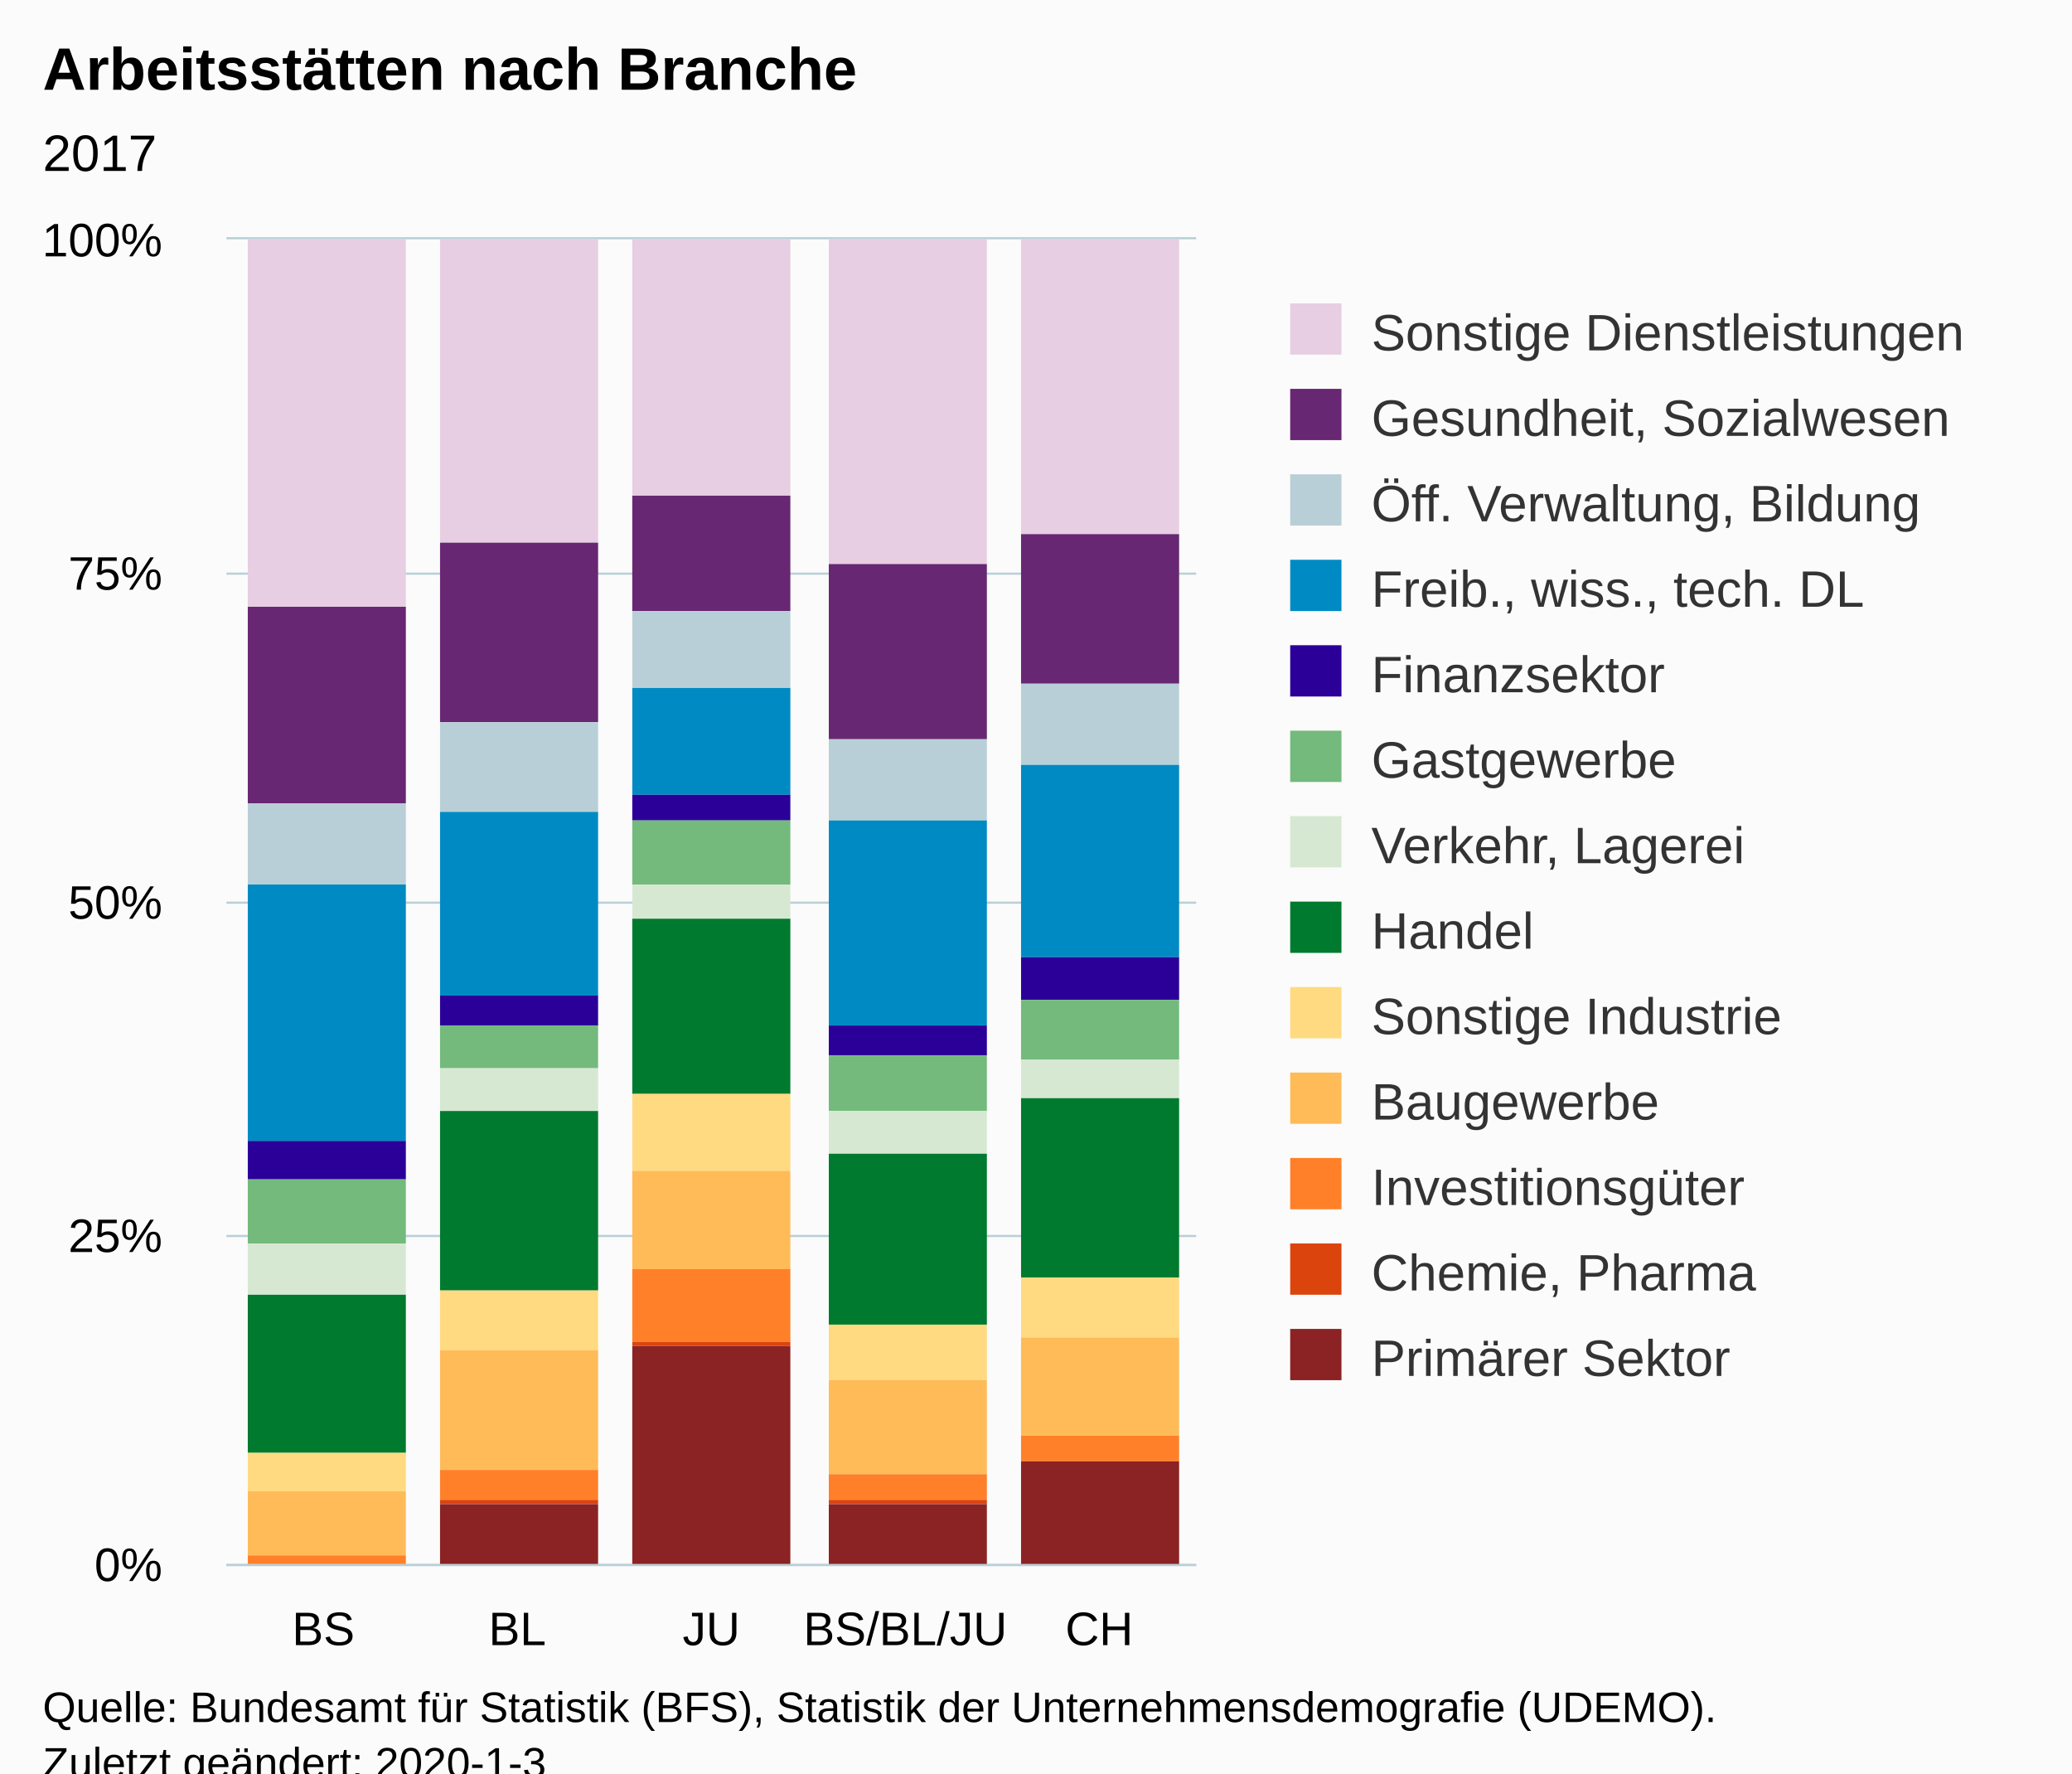
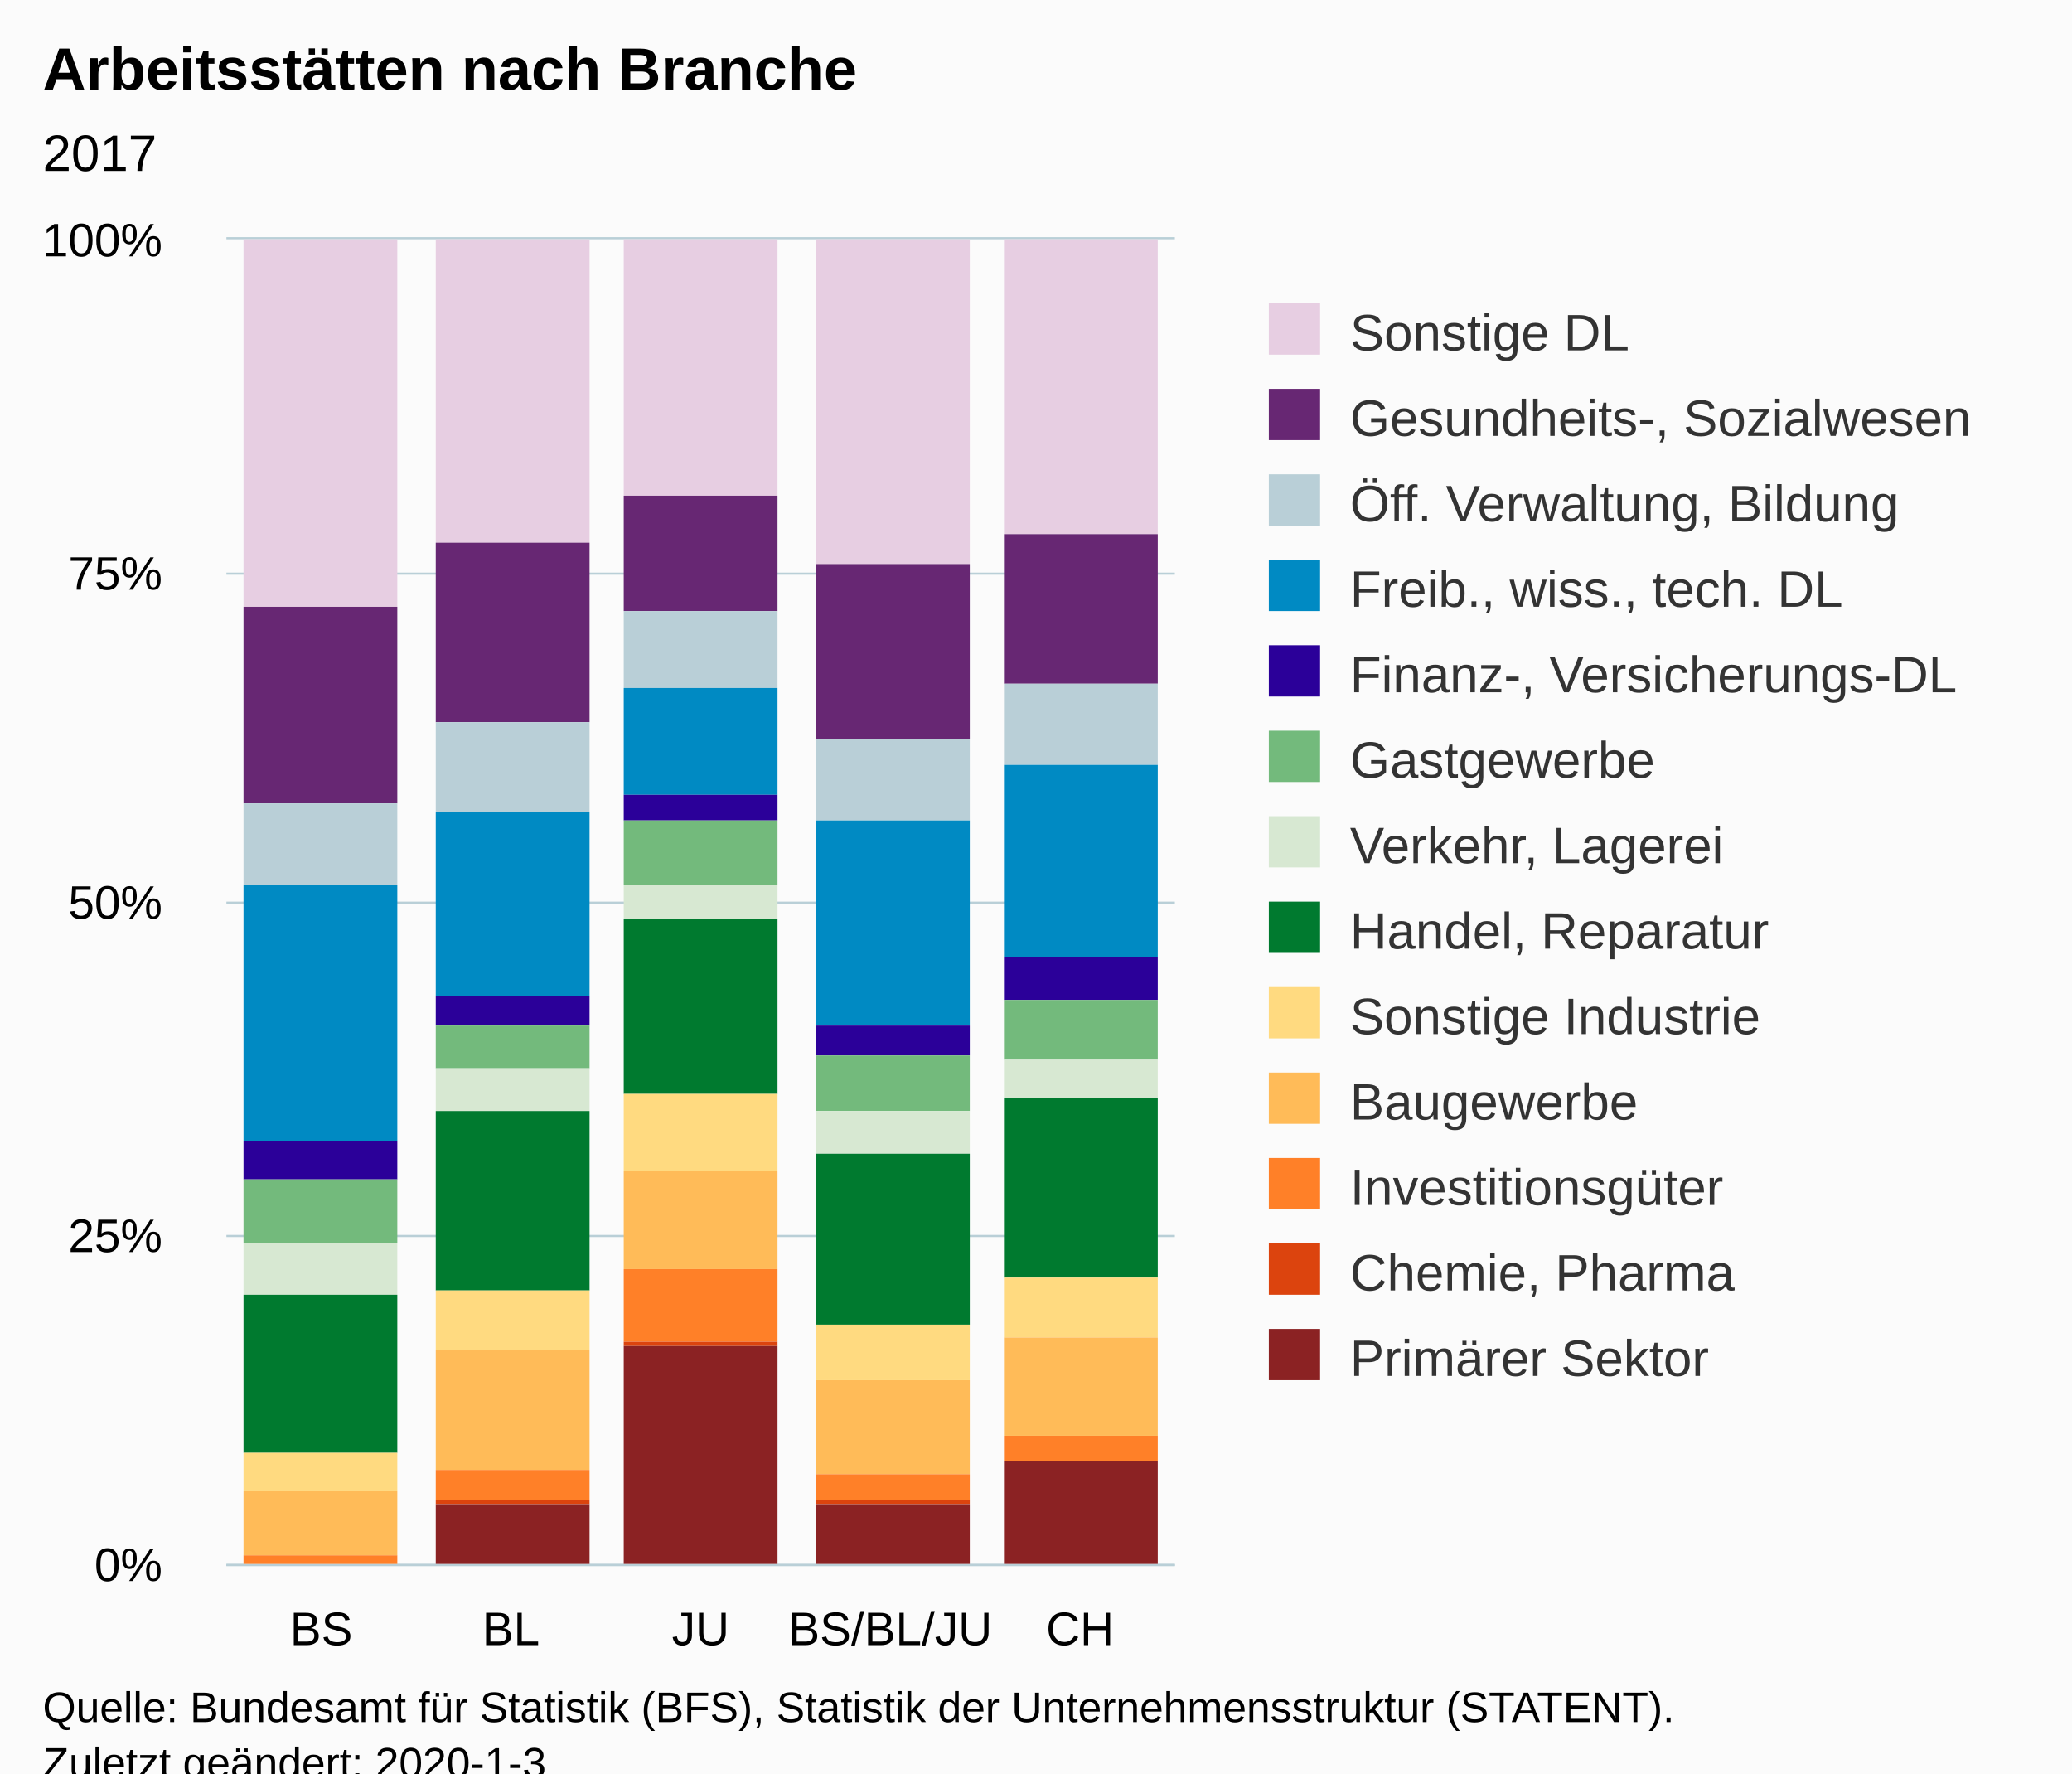
<svg xmlns="http://www.w3.org/2000/svg" version="1.1" class="highcharts-root" style="font-family:Arial;font-size:12px;" viewBox="0 0 485 415">
  <defs>
-     <clipPath id="highcharts-tdyt9p6-6">
-       <rect x="0" y="0" width="227" height="310" fill="none" />
+     <clipPath id="highcharts-cvqww8b-6">
+       <rect x="0" y="0" width="222" height="310" fill="none" />
    </clipPath>
-     <clipPath id="highcharts-tdyt9p6-7">
-       <rect x="0" y="0" width="227" height="310" fill="none" />
+     <clipPath id="highcharts-cvqww8b-7">
+       <rect x="0" y="0" width="222" height="310" fill="none" />
    </clipPath>
  </defs>
  <rect fill="#fbfbfb" class="highcharts-background" x="0" y="0" width="485" height="428" rx="0" ry="0" />
-   <rect fill="none" class="highcharts-plot-background" x="53" y="56" width="227" height="310" />
+   <rect fill="none" class="highcharts-plot-background" x="53" y="56" width="222" height="310" />
  <g class="highcharts-pane-group" data-z-index="0" />
  <g class="highcharts-grid highcharts-xaxis-grid " data-z-index="1">
-     <path fill="none" data-z-index="1" class="highcharts-grid-line" d="M 97.5 56 L 97.5 366" opacity="1" />
-     <path fill="none" data-z-index="1" class="highcharts-grid-line" d="M 143.5 56 L 143.5 366" opacity="1" />
-     <path fill="none" data-z-index="1" class="highcharts-grid-line" d="M 188.5 56 L 188.5 366" opacity="1" />
-     <path fill="none" data-z-index="1" class="highcharts-grid-line" d="M 234.5 56 L 234.5 366" opacity="1" />
-     <path fill="none" data-z-index="1" class="highcharts-grid-line" d="M 279.5 56 L 279.5 366" opacity="1" />
+     <path fill="none" data-z-index="1" class="highcharts-grid-line" d="M 96.5 56 L 96.5 366" opacity="1" />
+     <path fill="none" data-z-index="1" class="highcharts-grid-line" d="M 141.5 56 L 141.5 366" opacity="1" />
+     <path fill="none" data-z-index="1" class="highcharts-grid-line" d="M 185.5 56 L 185.5 366" opacity="1" />
+     <path fill="none" data-z-index="1" class="highcharts-grid-line" d="M 230.5 56 L 230.5 366" opacity="1" />
+     <path fill="none" data-z-index="1" class="highcharts-grid-line" d="M 274.5 56 L 274.5 366" opacity="1" />
    <path fill="none" data-z-index="1" class="highcharts-grid-line" d="M 52.5 56 L 52.5 366" opacity="1" />
  </g>
  <g class="highcharts-grid highcharts-yaxis-grid " data-z-index="1">
-     <path fill="none" stroke="#B9CFD7" stroke-width="0.5" data-z-index="1" class="highcharts-grid-line" d="M 53 366.25 L 280 366.25" opacity="1" />
-     <path fill="none" stroke="#B9CFD7" stroke-width="0.5" data-z-index="1" class="highcharts-grid-line" d="M 53 289.25 L 280 289.25" opacity="1" />
-     <path fill="none" stroke="#B9CFD7" stroke-width="0.5" data-z-index="1" class="highcharts-grid-line" d="M 53 211.25 L 280 211.25" opacity="1" />
-     <path fill="none" stroke="#B9CFD7" stroke-width="0.5" data-z-index="1" class="highcharts-grid-line" d="M 53 134.25 L 280 134.25" opacity="1" />
-     <path fill="none" stroke="#B9CFD7" stroke-width="0.5" data-z-index="1" class="highcharts-grid-line" d="M 53 55.75 L 280 55.75" opacity="1" />
-   </g>
-   <rect fill="none" class="highcharts-plot-border" data-z-index="1" x="53" y="56" width="227" height="310" />
+     <path fill="none" stroke="#B9CFD7" stroke-width="0.5" data-z-index="1" class="highcharts-grid-line" d="M 53 366.25 L 275 366.25" opacity="1" />
+     <path fill="none" stroke="#B9CFD7" stroke-width="0.5" data-z-index="1" class="highcharts-grid-line" d="M 53 289.25 L 275 289.25" opacity="1" />
+     <path fill="none" stroke="#B9CFD7" stroke-width="0.5" data-z-index="1" class="highcharts-grid-line" d="M 53 211.25 L 275 211.25" opacity="1" />
+     <path fill="none" stroke="#B9CFD7" stroke-width="0.5" data-z-index="1" class="highcharts-grid-line" d="M 53 134.25 L 275 134.25" opacity="1" />
+     <path fill="none" stroke="#B9CFD7" stroke-width="0.5" data-z-index="1" class="highcharts-grid-line" d="M 53 55.75 L 275 55.75" opacity="1" />
+   </g>
+   <rect fill="none" class="highcharts-plot-border" data-z-index="1" x="53" y="56" width="222" height="310" />
  <g class="highcharts-axis highcharts-xaxis " data-z-index="2">
-     <path fill="none" class="highcharts-axis-line" stroke="#B9CFD7" stroke-width="0.5" data-z-index="7" d="M 53 366.25 L 280 366.25" />
+     <path fill="none" class="highcharts-axis-line" stroke="#B9CFD7" stroke-width="0.5" data-z-index="7" d="M 53 366.25 L 275 366.25" />
  </g>
  <g class="highcharts-axis highcharts-yaxis " data-z-index="2">
    <path fill="none" class="highcharts-axis-line" data-z-index="7" d="M 53 56 L 53 366" />
  </g>
  <g class="highcharts-series-group" data-z-index="3">
-     <g data-z-index="0.1" class="highcharts-series highcharts-series-0 highcharts-column-series " transform="translate(53,56) scale(1 1)" clip-path="url(#highcharts-tdyt9p6-7)">
-       <rect x="5" y="0" width="37" height="86" fill="#E7CEE2" class="highcharts-point" />
-       <rect x="50" y="0" width="37" height="71" fill="#E7CEE2" class="highcharts-point" />
-       <rect x="95" y="0" width="37" height="60" fill="#E7CEE2" class="highcharts-point" />
-       <rect x="141" y="0" width="37" height="76" fill="#E7CEE2" class="highcharts-point" />
-       <rect x="186" y="0" width="37" height="69" fill="#E7CEE2" class="highcharts-point" />
+     <g data-z-index="0.1" class="highcharts-series highcharts-series-0 highcharts-column-series " transform="translate(53,56) scale(1 1)" clip-path="url(#highcharts-cvqww8b-7)">
+       <rect x="4" y="0" width="36" height="86" fill="#E7CEE2" class="highcharts-point" />
+       <rect x="49" y="0" width="36" height="71" fill="#E7CEE2" class="highcharts-point" />
+       <rect x="93" y="0" width="36" height="60" fill="#E7CEE2" class="highcharts-point" />
+       <rect x="138" y="0" width="36" height="76" fill="#E7CEE2" class="highcharts-point" />
+       <rect x="182" y="0" width="36" height="69" fill="#E7CEE2" class="highcharts-point" />
    </g>
    <g data-z-index="0.1" class="highcharts-markers highcharts-series-0 highcharts-column-series " transform="translate(53,56) scale(1 1)" clip-path="none" />
-     <g data-z-index="0.1" class="highcharts-series highcharts-series-1 highcharts-column-series " transform="translate(53,56) scale(1 1)" clip-path="url(#highcharts-tdyt9p6-7)">
-       <rect x="5" y="86" width="37" height="46" fill="#672773" class="highcharts-point" />
-       <rect x="50" y="71" width="37" height="42" fill="#672773" class="highcharts-point" />
-       <rect x="95" y="60" width="37" height="27" fill="#672773" class="highcharts-point" />
-       <rect x="141" y="76" width="37" height="41" fill="#672773" class="highcharts-point" />
-       <rect x="186" y="69" width="37" height="35" fill="#672773" class="highcharts-point" />
+     <g data-z-index="0.1" class="highcharts-series highcharts-series-1 highcharts-column-series " transform="translate(53,56) scale(1 1)" clip-path="url(#highcharts-cvqww8b-7)">
+       <rect x="4" y="86" width="36" height="46" fill="#672773" class="highcharts-point" />
+       <rect x="49" y="71" width="36" height="42" fill="#672773" class="highcharts-point" />
+       <rect x="93" y="60" width="36" height="27" fill="#672773" class="highcharts-point" />
+       <rect x="138" y="76" width="36" height="41" fill="#672773" class="highcharts-point" />
+       <rect x="182" y="69" width="36" height="35" fill="#672773" class="highcharts-point" />
    </g>
    <g data-z-index="0.1" class="highcharts-markers highcharts-series-1 highcharts-column-series " transform="translate(53,56) scale(1 1)" clip-path="none" />
-     <g data-z-index="0.1" class="highcharts-series highcharts-series-2 highcharts-column-series " transform="translate(53,56) scale(1 1)" clip-path="url(#highcharts-tdyt9p6-7)">
-       <rect x="5" y="132" width="37" height="19" fill="#B9CFD7" class="highcharts-point" />
-       <rect x="50" y="113" width="37" height="21" fill="#B9CFD7" class="highcharts-point" />
-       <rect x="95" y="87" width="37" height="18" fill="#B9CFD7" class="highcharts-point" />
-       <rect x="141" y="117" width="37" height="19" fill="#B9CFD7" class="highcharts-point" />
-       <rect x="186" y="104" width="37" height="19" fill="#B9CFD7" class="highcharts-point" />
+     <g data-z-index="0.1" class="highcharts-series highcharts-series-2 highcharts-column-series " transform="translate(53,56) scale(1 1)" clip-path="url(#highcharts-cvqww8b-7)">
+       <rect x="4" y="132" width="36" height="19" fill="#B9CFD7" class="highcharts-point" />
+       <rect x="49" y="113" width="36" height="21" fill="#B9CFD7" class="highcharts-point" />
+       <rect x="93" y="87" width="36" height="18" fill="#B9CFD7" class="highcharts-point" />
+       <rect x="138" y="117" width="36" height="19" fill="#B9CFD7" class="highcharts-point" />
+       <rect x="182" y="104" width="36" height="19" fill="#B9CFD7" class="highcharts-point" />
    </g>
    <g data-z-index="0.1" class="highcharts-markers highcharts-series-2 highcharts-column-series " transform="translate(53,56) scale(1 1)" clip-path="none" />
-     <g data-z-index="0.1" class="highcharts-series highcharts-series-3 highcharts-column-series " transform="translate(53,56) scale(1 1)" clip-path="url(#highcharts-tdyt9p6-7)">
-       <rect x="5" y="151" width="37" height="60" fill="#008AC3" class="highcharts-point" />
-       <rect x="50" y="134" width="37" height="43" fill="#008AC3" class="highcharts-point" />
-       <rect x="95" y="105" width="37" height="25" fill="#008AC3" class="highcharts-point" />
-       <rect x="141" y="136" width="37" height="48" fill="#008AC3" class="highcharts-point" />
-       <rect x="186" y="123" width="37" height="45" fill="#008AC3" class="highcharts-point" />
+     <g data-z-index="0.1" class="highcharts-series highcharts-series-3 highcharts-column-series " transform="translate(53,56) scale(1 1)" clip-path="url(#highcharts-cvqww8b-7)">
+       <rect x="4" y="151" width="36" height="60" fill="#008AC3" class="highcharts-point" />
+       <rect x="49" y="134" width="36" height="43" fill="#008AC3" class="highcharts-point" />
+       <rect x="93" y="105" width="36" height="25" fill="#008AC3" class="highcharts-point" />
+       <rect x="138" y="136" width="36" height="48" fill="#008AC3" class="highcharts-point" />
+       <rect x="182" y="123" width="36" height="45" fill="#008AC3" class="highcharts-point" />
    </g>
    <g data-z-index="0.1" class="highcharts-markers highcharts-series-3 highcharts-column-series " transform="translate(53,56) scale(1 1)" clip-path="none" />
-     <g data-z-index="0.1" class="highcharts-series highcharts-series-4 highcharts-column-series " transform="translate(53,56) scale(1 1)" clip-path="url(#highcharts-tdyt9p6-7)">
-       <rect x="5" y="211" width="37" height="9" fill="#2B0099" class="highcharts-point" />
-       <rect x="50" y="177" width="37" height="7" fill="#2B0099" class="highcharts-point" />
-       <rect x="95" y="130" width="37" height="6" fill="#2B0099" class="highcharts-point" />
-       <rect x="141" y="184" width="37" height="7" fill="#2B0099" class="highcharts-point" />
-       <rect x="186" y="168" width="37" height="10" fill="#2B0099" class="highcharts-point" />
+     <g data-z-index="0.1" class="highcharts-series highcharts-series-4 highcharts-column-series " transform="translate(53,56) scale(1 1)" clip-path="url(#highcharts-cvqww8b-7)">
+       <rect x="4" y="211" width="36" height="9" fill="#2B0099" class="highcharts-point" />
+       <rect x="49" y="177" width="36" height="7" fill="#2B0099" class="highcharts-point" />
+       <rect x="93" y="130" width="36" height="6" fill="#2B0099" class="highcharts-point" />
+       <rect x="138" y="184" width="36" height="7" fill="#2B0099" class="highcharts-point" />
+       <rect x="182" y="168" width="36" height="10" fill="#2B0099" class="highcharts-point" />
    </g>
    <g data-z-index="0.1" class="highcharts-markers highcharts-series-4 highcharts-column-series " transform="translate(53,56) scale(1 1)" clip-path="none" />
-     <g data-z-index="0.1" class="highcharts-series highcharts-series-5 highcharts-column-series " transform="translate(53,56) scale(1 1)" clip-path="url(#highcharts-tdyt9p6-7)">
-       <rect x="5" y="220" width="37" height="15" fill="#73BA7C" class="highcharts-point" />
-       <rect x="50" y="184" width="37" height="10" fill="#73BA7C" class="highcharts-point" />
-       <rect x="95" y="136" width="37" height="15" fill="#73BA7C" class="highcharts-point" />
-       <rect x="141" y="191" width="37" height="13" fill="#73BA7C" class="highcharts-point" />
-       <rect x="186" y="178" width="37" height="14" fill="#73BA7C" class="highcharts-point" />
+     <g data-z-index="0.1" class="highcharts-series highcharts-series-5 highcharts-column-series " transform="translate(53,56) scale(1 1)" clip-path="url(#highcharts-cvqww8b-7)">
+       <rect x="4" y="220" width="36" height="15" fill="#73BA7C" class="highcharts-point" />
+       <rect x="49" y="184" width="36" height="10" fill="#73BA7C" class="highcharts-point" />
+       <rect x="93" y="136" width="36" height="15" fill="#73BA7C" class="highcharts-point" />
+       <rect x="138" y="191" width="36" height="13" fill="#73BA7C" class="highcharts-point" />
+       <rect x="182" y="178" width="36" height="14" fill="#73BA7C" class="highcharts-point" />
    </g>
    <g data-z-index="0.1" class="highcharts-markers highcharts-series-5 highcharts-column-series " transform="translate(53,56) scale(1 1)" clip-path="none" />
-     <g data-z-index="0.1" class="highcharts-series highcharts-series-6 highcharts-column-series " transform="translate(53,56) scale(1 1)" clip-path="url(#highcharts-tdyt9p6-7)">
-       <rect x="5" y="235" width="37" height="12" fill="#D7E8D2" class="highcharts-point" />
-       <rect x="50" y="194" width="37" height="10" fill="#D7E8D2" class="highcharts-point" />
-       <rect x="95" y="151" width="37" height="8" fill="#D7E8D2" class="highcharts-point" />
-       <rect x="141" y="204" width="37" height="10" fill="#D7E8D2" class="highcharts-point" />
-       <rect x="186" y="192" width="37" height="9" fill="#D7E8D2" class="highcharts-point" />
+     <g data-z-index="0.1" class="highcharts-series highcharts-series-6 highcharts-column-series " transform="translate(53,56) scale(1 1)" clip-path="url(#highcharts-cvqww8b-7)">
+       <rect x="4" y="235" width="36" height="12" fill="#D7E8D2" class="highcharts-point" />
+       <rect x="49" y="194" width="36" height="10" fill="#D7E8D2" class="highcharts-point" />
+       <rect x="93" y="151" width="36" height="8" fill="#D7E8D2" class="highcharts-point" />
+       <rect x="138" y="204" width="36" height="10" fill="#D7E8D2" class="highcharts-point" />
+       <rect x="182" y="192" width="36" height="9" fill="#D7E8D2" class="highcharts-point" />
    </g>
    <g data-z-index="0.1" class="highcharts-markers highcharts-series-6 highcharts-column-series " transform="translate(53,56) scale(1 1)" clip-path="none" />
-     <g data-z-index="0.1" class="highcharts-series highcharts-series-7 highcharts-column-series " transform="translate(53,56) scale(1 1)" clip-path="url(#highcharts-tdyt9p6-7)">
-       <rect x="5" y="247" width="37" height="37" fill="#007A2F" class="highcharts-point" />
-       <rect x="50" y="204" width="37" height="42" fill="#007A2F" class="highcharts-point" />
-       <rect x="95" y="159" width="37" height="41" fill="#007A2F" class="highcharts-point" />
-       <rect x="141" y="214" width="37" height="40" fill="#007A2F" class="highcharts-point" />
-       <rect x="186" y="201" width="37" height="42" fill="#007A2F" class="highcharts-point" />
+     <g data-z-index="0.1" class="highcharts-series highcharts-series-7 highcharts-column-series " transform="translate(53,56) scale(1 1)" clip-path="url(#highcharts-cvqww8b-7)">
+       <rect x="4" y="247" width="36" height="37" fill="#007A2F" class="highcharts-point" />
+       <rect x="49" y="204" width="36" height="42" fill="#007A2F" class="highcharts-point" />
+       <rect x="93" y="159" width="36" height="41" fill="#007A2F" class="highcharts-point" />
+       <rect x="138" y="214" width="36" height="40" fill="#007A2F" class="highcharts-point" />
+       <rect x="182" y="201" width="36" height="42" fill="#007A2F" class="highcharts-point" />
    </g>
    <g data-z-index="0.1" class="highcharts-markers highcharts-series-7 highcharts-column-series " transform="translate(53,56) scale(1 1)" clip-path="none" />
-     <g data-z-index="0.1" class="highcharts-series highcharts-series-8 highcharts-column-series " transform="translate(53,56) scale(1 1)" clip-path="url(#highcharts-tdyt9p6-7)">
-       <rect x="5" y="284" width="37" height="9" fill="#FFDA80" class="highcharts-point" />
-       <rect x="50" y="246" width="37" height="14" fill="#FFDA80" class="highcharts-point" />
-       <rect x="95" y="200" width="37" height="18" fill="#FFDA80" class="highcharts-point" />
-       <rect x="141" y="254" width="37" height="13" fill="#FFDA80" class="highcharts-point" />
-       <rect x="186" y="243" width="37" height="14" fill="#FFDA80" class="highcharts-point" />
+     <g data-z-index="0.1" class="highcharts-series highcharts-series-8 highcharts-column-series " transform="translate(53,56) scale(1 1)" clip-path="url(#highcharts-cvqww8b-7)">
+       <rect x="4" y="284" width="36" height="9" fill="#FFDA80" class="highcharts-point" />
+       <rect x="49" y="246" width="36" height="14" fill="#FFDA80" class="highcharts-point" />
+       <rect x="93" y="200" width="36" height="18" fill="#FFDA80" class="highcharts-point" />
+       <rect x="138" y="254" width="36" height="13" fill="#FFDA80" class="highcharts-point" />
+       <rect x="182" y="243" width="36" height="14" fill="#FFDA80" class="highcharts-point" />
    </g>
    <g data-z-index="0.1" class="highcharts-markers highcharts-series-8 highcharts-column-series " transform="translate(53,56) scale(1 1)" clip-path="none" />
-     <g data-z-index="0.1" class="highcharts-series highcharts-series-9 highcharts-column-series " transform="translate(53,56) scale(1 1)" clip-path="url(#highcharts-tdyt9p6-7)">
-       <rect x="5" y="293" width="37" height="15" fill="#FFBB58" class="highcharts-point" />
-       <rect x="50" y="260" width="37" height="28" fill="#FFBB58" class="highcharts-point" />
-       <rect x="95" y="218" width="37" height="23" fill="#FFBB58" class="highcharts-point" />
-       <rect x="141" y="267" width="37" height="22" fill="#FFBB58" class="highcharts-point" />
-       <rect x="186" y="257" width="37" height="23" fill="#FFBB58" class="highcharts-point" />
+     <g data-z-index="0.1" class="highcharts-series highcharts-series-9 highcharts-column-series " transform="translate(53,56) scale(1 1)" clip-path="url(#highcharts-cvqww8b-7)">
+       <rect x="4" y="293" width="36" height="15" fill="#FFBB58" class="highcharts-point" />
+       <rect x="49" y="260" width="36" height="28" fill="#FFBB58" class="highcharts-point" />
+       <rect x="93" y="218" width="36" height="23" fill="#FFBB58" class="highcharts-point" />
+       <rect x="138" y="267" width="36" height="22" fill="#FFBB58" class="highcharts-point" />
+       <rect x="182" y="257" width="36" height="23" fill="#FFBB58" class="highcharts-point" />
    </g>
    <g data-z-index="0.1" class="highcharts-markers highcharts-series-9 highcharts-column-series " transform="translate(53,56) scale(1 1)" clip-path="none" />
-     <g data-z-index="0.1" class="highcharts-series highcharts-series-10 highcharts-column-series " transform="translate(53,56) scale(1 1)" clip-path="url(#highcharts-tdyt9p6-7)">
-       <rect x="5" y="308" width="37" height="2" fill="#FF8028" class="highcharts-point" />
-       <rect x="50" y="288" width="37" height="7" fill="#FF8028" class="highcharts-point" />
-       <rect x="95" y="241" width="37" height="17" fill="#FF8028" class="highcharts-point" />
-       <rect x="141" y="289" width="37" height="6" fill="#FF8028" class="highcharts-point" />
-       <rect x="186" y="280" width="37" height="6" fill="#FF8028" class="highcharts-point" />
+     <g data-z-index="0.1" class="highcharts-series highcharts-series-10 highcharts-column-series " transform="translate(53,56) scale(1 1)" clip-path="url(#highcharts-cvqww8b-7)">
+       <rect x="4" y="308" width="36" height="2" fill="#FF8028" class="highcharts-point" />
+       <rect x="49" y="288" width="36" height="7" fill="#FF8028" class="highcharts-point" />
+       <rect x="93" y="241" width="36" height="17" fill="#FF8028" class="highcharts-point" />
+       <rect x="138" y="289" width="36" height="6" fill="#FF8028" class="highcharts-point" />
+       <rect x="182" y="280" width="36" height="6" fill="#FF8028" class="highcharts-point" />
    </g>
    <g data-z-index="0.1" class="highcharts-markers highcharts-series-10 highcharts-column-series " transform="translate(53,56) scale(1 1)" clip-path="none" />
-     <g data-z-index="0.1" class="highcharts-series highcharts-series-11 highcharts-column-series " transform="translate(53,56) scale(1 1)" clip-path="url(#highcharts-tdyt9p6-7)">
-       <rect x="5" y="310" width="37" height="1" fill="#DC440E" class="highcharts-point" />
-       <rect x="50" y="295" width="37" height="1" fill="#DC440E" class="highcharts-point" />
-       <rect x="95" y="258" width="37" height="1" fill="#DC440E" class="highcharts-point" />
-       <rect x="141" y="295" width="37" height="1" fill="#DC440E" class="highcharts-point" />
-       <rect x="186" y="286" width="37" height="0" fill="#DC440E" class="highcharts-point" />
+     <g data-z-index="0.1" class="highcharts-series highcharts-series-11 highcharts-column-series " transform="translate(53,56) scale(1 1)" clip-path="url(#highcharts-cvqww8b-7)">
+       <rect x="4" y="310" width="36" height="1" fill="#DC440E" class="highcharts-point" />
+       <rect x="49" y="295" width="36" height="1" fill="#DC440E" class="highcharts-point" />
+       <rect x="93" y="258" width="36" height="1" fill="#DC440E" class="highcharts-point" />
+       <rect x="138" y="295" width="36" height="1" fill="#DC440E" class="highcharts-point" />
+       <rect x="182" y="286" width="36" height="0" fill="#DC440E" class="highcharts-point" />
    </g>
    <g data-z-index="0.1" class="highcharts-markers highcharts-series-11 highcharts-column-series " transform="translate(53,56) scale(1 1)" clip-path="none" />
-     <g data-z-index="0.1" class="highcharts-series highcharts-series-12 highcharts-column-series " transform="translate(53,56) scale(1 1)" clip-path="url(#highcharts-tdyt9p6-7)">
-       <rect x="5" y="311" width="37" height="0" fill="#8B2223" class="highcharts-point" />
-       <rect x="50" y="296" width="37" height="15" fill="#8B2223" class="highcharts-point" />
-       <rect x="95" y="259" width="37" height="52" fill="#8B2223" class="highcharts-point" />
-       <rect x="141" y="296" width="37" height="15" fill="#8B2223" class="highcharts-point" />
-       <rect x="186" y="286" width="37" height="25" fill="#8B2223" class="highcharts-point" />
+     <g data-z-index="0.1" class="highcharts-series highcharts-series-12 highcharts-column-series " transform="translate(53,56) scale(1 1)" clip-path="url(#highcharts-cvqww8b-7)">
+       <rect x="4" y="311" width="36" height="0" fill="#8B2223" class="highcharts-point" />
+       <rect x="49" y="296" width="36" height="15" fill="#8B2223" class="highcharts-point" />
+       <rect x="93" y="259" width="36" height="52" fill="#8B2223" class="highcharts-point" />
+       <rect x="138" y="296" width="36" height="15" fill="#8B2223" class="highcharts-point" />
+       <rect x="182" y="286" width="36" height="25" fill="#8B2223" class="highcharts-point" />
    </g>
    <g data-z-index="0.1" class="highcharts-markers highcharts-series-12 highcharts-column-series " transform="translate(53,56) scale(1 1)" clip-path="none" />
  </g>
  <text x="10" text-anchor="start" class="highcharts-title" data-z-index="4" style="color:#000000;font-size:14px;font-weight:bold;fill:#000000;" y="21">
    <tspan>Arbeitsstätten nach Branche</tspan>
  </text>
  <text x="10" text-anchor="start" class="highcharts-subtitle" data-z-index="4" style="color:#000000;font-size:12px;font-weight:normal;font-family:Arial;fill:#000000;" y="40">
    <tspan>2017</tspan>
  </text>
-   <g class="highcharts-legend" data-z-index="7" transform="translate(292,64)">
-     <rect fill="none" class="highcharts-legend-box" rx="0" ry="0" x="0" y="0" width="183" height="271" visibility="visible" />
+   <g class="highcharts-legend" data-z-index="7" transform="translate(287,64)">
+     <rect fill="none" class="highcharts-legend-box" rx="0" ry="0" x="0" y="0" width="188" height="271" visibility="visible" />
    <g data-z-index="1">
      <g>
        <g class="highcharts-legend-item highcharts-column-series highcharts-color-undefined highcharts-series-0" data-z-index="1" transform="translate(8,3)">
          <text x="21" style="color:#333333;font-size:12px;font-weight:normal;cursor:pointer;fill:#333333;" text-anchor="start" data-z-index="2" y="15">
-             <tspan>Sonstige Dienstleistungen</tspan>
+             <tspan>Sonstige DL</tspan>
          </text>
          <rect x="2" y="4" width="12" height="12" fill="#E7CEE2" class="highcharts-point" data-z-index="3" />
        </g>
        <g class="highcharts-legend-item highcharts-column-series highcharts-color-undefined highcharts-series-1" data-z-index="1" transform="translate(8,23)">
          <text x="21" y="15" style="color:#333333;font-size:12px;font-weight:normal;cursor:pointer;fill:#333333;" text-anchor="start" data-z-index="2">
-             <tspan>Gesundheit, Sozialwesen</tspan>
+             <tspan>Gesundheits-, Sozialwesen</tspan>
          </text>
          <rect x="2" y="4" width="12" height="12" fill="#672773" class="highcharts-point" data-z-index="3" />
        </g>
        <g class="highcharts-legend-item highcharts-column-series highcharts-color-undefined highcharts-series-2" data-z-index="1" transform="translate(8,43)">
          <text x="21" y="15" style="color:#333333;font-size:12px;font-weight:normal;cursor:pointer;fill:#333333;" text-anchor="start" data-z-index="2">
            <tspan>Öff. Verwaltung, Bildung</tspan>
          </text>
          <rect x="2" y="4" width="12" height="12" fill="#B9CFD7" class="highcharts-point" data-z-index="3" />
        </g>
        <g class="highcharts-legend-item highcharts-column-series highcharts-color-undefined highcharts-series-3" data-z-index="1" transform="translate(8,63)">
          <text x="21" y="15" style="color:#333333;font-size:12px;font-weight:normal;cursor:pointer;fill:#333333;" text-anchor="start" data-z-index="2">
            <tspan>Freib., wiss., tech. DL</tspan>
          </text>
          <rect x="2" y="4" width="12" height="12" fill="#008AC3" class="highcharts-point" data-z-index="3" />
        </g>
        <g class="highcharts-legend-item highcharts-column-series highcharts-color-undefined highcharts-series-4" data-z-index="1" transform="translate(8,83)">
          <text x="21" y="15" style="color:#333333;font-size:12px;font-weight:normal;cursor:pointer;fill:#333333;" text-anchor="start" data-z-index="2">
-             <tspan>Finanzsektor</tspan>
+             <tspan>Finanz-, Versicherungs-DL</tspan>
          </text>
          <rect x="2" y="4" width="12" height="12" fill="#2B0099" class="highcharts-point" data-z-index="3" />
        </g>
        <g class="highcharts-legend-item highcharts-column-series highcharts-color-undefined highcharts-series-5" data-z-index="1" transform="translate(8,103)">
          <text x="21" y="15" style="color:#333333;font-size:12px;font-weight:normal;cursor:pointer;fill:#333333;" text-anchor="start" data-z-index="2">
            <tspan>Gastgewerbe</tspan>
          </text>
          <rect x="2" y="4" width="12" height="12" fill="#73BA7C" class="highcharts-point" data-z-index="3" />
        </g>
        <g class="highcharts-legend-item highcharts-column-series highcharts-color-undefined highcharts-series-6" data-z-index="1" transform="translate(8,123)">
          <text x="21" y="15" style="color:#333333;font-size:12px;font-weight:normal;cursor:pointer;fill:#333333;" text-anchor="start" data-z-index="2">
            <tspan>Verkehr, Lagerei</tspan>
          </text>
          <rect x="2" y="4" width="12" height="12" fill="#D7E8D2" class="highcharts-point" data-z-index="3" />
        </g>
        <g class="highcharts-legend-item highcharts-column-series highcharts-color-undefined highcharts-series-7" data-z-index="1" transform="translate(8,143)">
          <text x="21" y="15" style="color:#333333;font-size:12px;font-weight:normal;cursor:pointer;fill:#333333;" text-anchor="start" data-z-index="2">
-             <tspan>Handel</tspan>
+             <tspan>Handel, Reparatur</tspan>
          </text>
          <rect x="2" y="4" width="12" height="12" fill="#007A2F" class="highcharts-point" data-z-index="3" />
        </g>
        <g class="highcharts-legend-item highcharts-column-series highcharts-color-undefined highcharts-series-8" data-z-index="1" transform="translate(8,163)">
          <text x="21" y="15" style="color:#333333;font-size:12px;font-weight:normal;cursor:pointer;fill:#333333;" text-anchor="start" data-z-index="2">
            <tspan>Sonstige Industrie</tspan>
          </text>
          <rect x="2" y="4" width="12" height="12" fill="#FFDA80" class="highcharts-point" data-z-index="3" />
        </g>
        <g class="highcharts-legend-item highcharts-column-series highcharts-color-undefined highcharts-series-9" data-z-index="1" transform="translate(8,183)">
          <text x="21" y="15" style="color:#333333;font-size:12px;font-weight:normal;cursor:pointer;fill:#333333;" text-anchor="start" data-z-index="2">
            <tspan>Baugewerbe</tspan>
          </text>
          <rect x="2" y="4" width="12" height="12" fill="#FFBB58" class="highcharts-point" data-z-index="3" />
        </g>
        <g class="highcharts-legend-item highcharts-column-series highcharts-color-undefined highcharts-series-10" data-z-index="1" transform="translate(8,203)">
          <text x="21" y="15" style="color:#333333;font-size:12px;font-weight:normal;cursor:pointer;fill:#333333;" text-anchor="start" data-z-index="2">
            <tspan>Investitionsgüter</tspan>
          </text>
          <rect x="2" y="4" width="12" height="12" fill="#FF8028" class="highcharts-point" data-z-index="3" />
        </g>
        <g class="highcharts-legend-item highcharts-column-series highcharts-color-undefined highcharts-series-11" data-z-index="1" transform="translate(8,223)">
          <text x="21" y="15" style="color:#333333;font-size:12px;font-weight:normal;cursor:pointer;fill:#333333;" text-anchor="start" data-z-index="2">
            <tspan>Chemie, Pharma</tspan>
          </text>
          <rect x="2" y="4" width="12" height="12" fill="#DC440E" class="highcharts-point" data-z-index="3" />
        </g>
        <g class="highcharts-legend-item highcharts-column-series highcharts-color-undefined highcharts-series-12" data-z-index="1" transform="translate(8,243)">
          <text x="21" y="15" style="color:#333333;font-size:12px;font-weight:normal;cursor:pointer;fill:#333333;" text-anchor="start" data-z-index="2">
            <tspan>Primärer Sektor</tspan>
          </text>
          <rect x="2" y="4" width="12" height="12" fill="#8B2223" class="highcharts-point" data-z-index="3" />
        </g>
      </g>
    </g>
  </g>
  <g class="highcharts-axis-labels highcharts-xaxis-labels " data-z-index="7">
-     <text x="75.7" style="color:#000000;cursor:default;font-size:11px;fill:#000000;" text-anchor="middle" transform="translate(0,0)" y="385" opacity="1">BS</text>
-     <text x="121.1" style="color:#000000;cursor:default;font-size:11px;fill:#000000;" text-anchor="middle" transform="translate(0,0)" y="385" opacity="1">BL</text>
-     <text x="166.5" style="color:#000000;cursor:default;font-size:11px;fill:#000000;" text-anchor="middle" transform="translate(0,0)" y="385" opacity="1">JU</text>
-     <text x="211.9" style="color:#000000;cursor:default;font-size:11px;fill:#000000;" text-anchor="middle" transform="translate(0,0)" y="385" opacity="1">
+     <text x="75.2" style="color:#000000;cursor:default;font-size:11px;fill:#000000;" text-anchor="middle" transform="translate(0,0)" y="385" opacity="1">BS</text>
+     <text x="119.6" style="color:#000000;cursor:default;font-size:11px;fill:#000000;" text-anchor="middle" transform="translate(0,0)" y="385" opacity="1">BL</text>
+     <text x="164" style="color:#000000;cursor:default;font-size:11px;fill:#000000;" text-anchor="middle" transform="translate(0,0)" y="385" opacity="1">JU</text>
+     <text x="208.4" style="color:#000000;cursor:default;font-size:11px;fill:#000000;" text-anchor="middle" transform="translate(0,0)" y="385" opacity="1">
      <tspan>BS/BL/JU</tspan>
    </text>
-     <text x="257.3" style="color:#000000;cursor:default;font-size:11px;fill:#000000;" text-anchor="middle" transform="translate(0,0)" y="385" opacity="1">CH</text>
+     <text x="252.8" style="color:#000000;cursor:default;font-size:11px;fill:#000000;" text-anchor="middle" transform="translate(0,0)" y="385" opacity="1">CH</text>
  </g>
  <g class="highcharts-axis-labels highcharts-yaxis-labels " data-z-index="7">
    <text x="38" style="color:#000000;cursor:default;font-size:11px;fill:#000000;" text-anchor="end" transform="translate(0,0)" y="370" opacity="1">0%</text>
    <text x="38" style="color:#000000;cursor:default;font-size:11px;fill:#000000;" text-anchor="end" transform="translate(0,0)" y="293" opacity="1">25%</text>
    <text x="38" style="color:#000000;cursor:default;font-size:11px;fill:#000000;" text-anchor="end" transform="translate(0,0)" y="215" opacity="1">50%</text>
    <text x="38" style="color:#000000;cursor:default;font-size:11px;fill:#000000;" text-anchor="end" transform="translate(0,0)" y="138" opacity="1">75%</text>
    <text x="38" style="color:#000000;cursor:default;font-size:11px;fill:#000000;" text-anchor="end" transform="translate(0,0)" y="60" opacity="1">100%</text>
  </g>
  <text x="10" class="highcharts-credits" text-anchor="start" data-z-index="8" style="cursor:default;color:#000000;font-size:10px;fill:#000000;" y="403">
-     <tspan>Quelle: Bundesamt für Statistik (BFS), Statistik der Unternehmensdemografie (UDEMO).</tspan>
+     <tspan>Quelle: Bundesamt für Statistik (BFS), Statistik der Unternehmensstruktur (STATENT).</tspan>
    <tspan x="10" dy="13">Zuletzt geändert: 2020-1-3</tspan>
  </text>
</svg>
